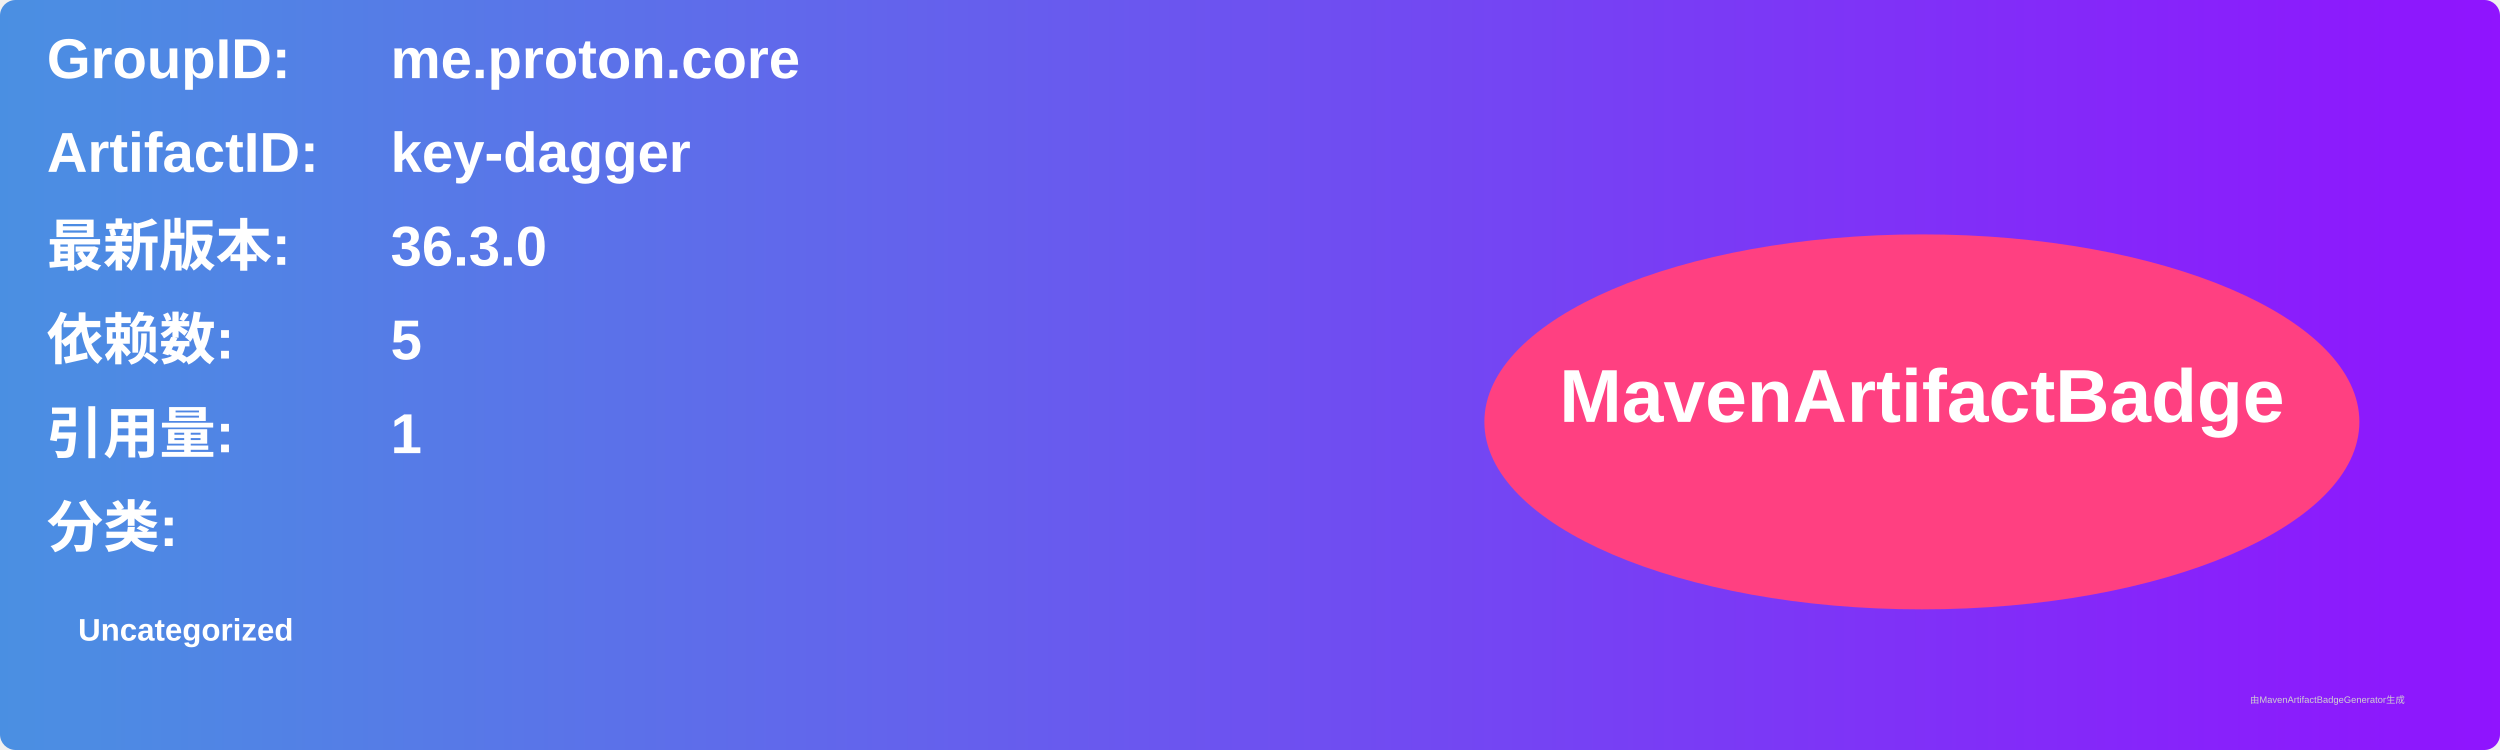
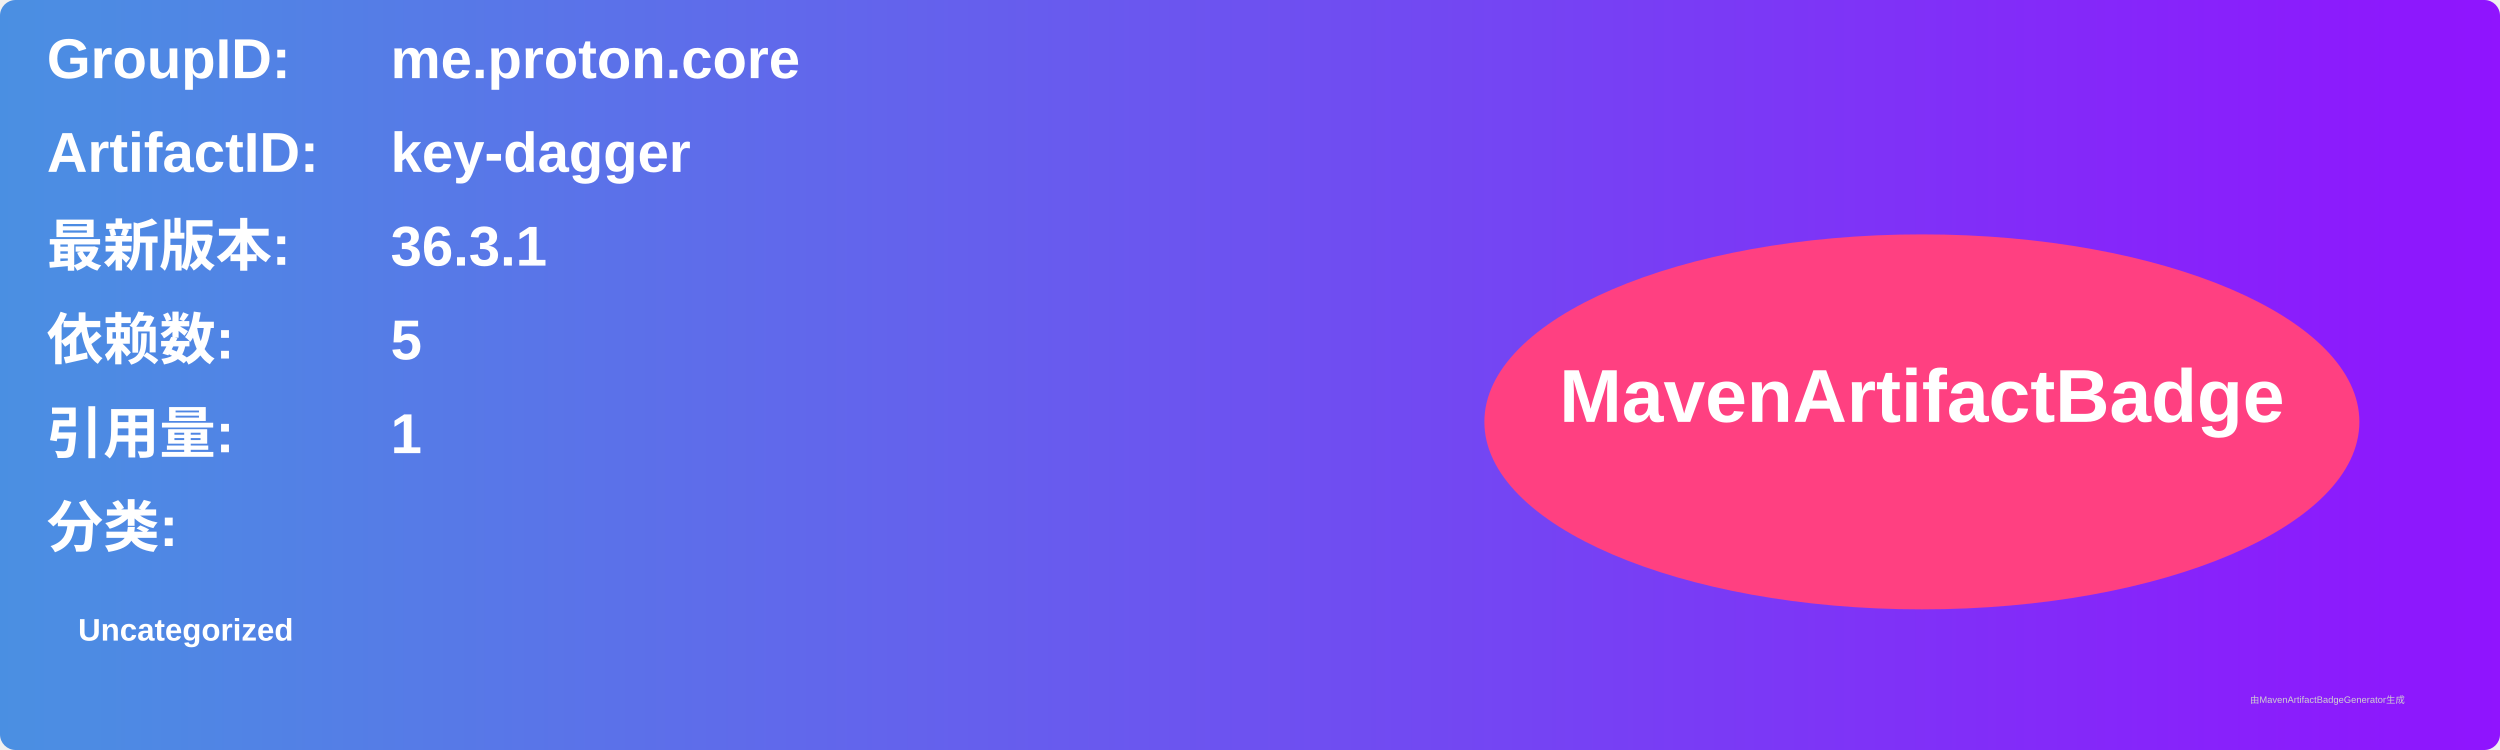
<svg xmlns="http://www.w3.org/2000/svg" width="800" height="240" viewBox="0 0 800 240">
  <linearGradient id="grad" x1="0%" y1="0%" x2="100%" y2="0%">
    <stop offset="0%" stop-color="#4a90e2" />
    <stop offset="100%" stop-color="#9013fe" />
  </linearGradient>
  <rect width="100%" height="100%" rx="5" ry="5" fill="url(#grad)" />
  <g transform="translate(15, 15)">
    <text x="0" y="10" font-family="Arial" font-size="18" fill="white" font-weight="bold" width="260">GroupID:</text>
    <text x="110" y="10" font-family="Arial" font-size="18" fill="white" font-weight="bold" width="460">me.proton.core</text>
    <text x="0" y="40" font-family="Arial" font-size="18" fill="white" font-weight="bold" width="260">ArtifactID:</text>
    <text x="110" y="40" font-family="Arial" font-size="18" fill="white" font-weight="bold" width="460">key-dagger</text>
    <text x="0" y="70" font-family="Arial" font-size="18" fill="white" font-weight="bold">最新版本:</text>
    <text x="110" y="70" font-family="Arial" font-size="18" fill="white" font-weight="bold">
-       <tspan font-weight="bold">36.3.0</tspan>
+       <tspan font-weight="bold">36.3.1</tspan>
    </text>
    <text x="0" y="100" font-family="Arial" font-size="18" fill="white" font-weight="bold">依赖数: </text>
    <text x="110" y="100" font-family="Arial" font-size="18" fill="white">
      <tspan font-weight="bold">5</tspan>
    </text>
    <text x="0" y="130" font-family="Arial" font-size="18" fill="white" font-weight="bold">引用量: </text>
    <text x="110" y="130" font-family="Arial" font-size="18" fill="white">
      <tspan font-weight="bold">1</tspan>
    </text>
    <text x="0" y="160" font-family="Arial" font-size="18" fill="white" font-weight="bold">分类:</text>
    <text x="10" y="190" font-family="Arial" font-size="10" fill="white">
      <tspan font-weight="bold">Uncategorized</tspan>
    </text>
    <ellipse cx="600" cy="120" rx="140" ry="60" fill="#ff4081" />
    <text x="600" y="120" text-anchor="middle" font-family="Arial" font-size="24" fill="white" font-weight="bold">MavenArtifactBadge</text>
  </g>
  <text x="720" y="225" font-family="Arial" font-size="3" fill="#d0d0d0">由MavenArtifactBadgeGenerator生成</text>
</svg>
